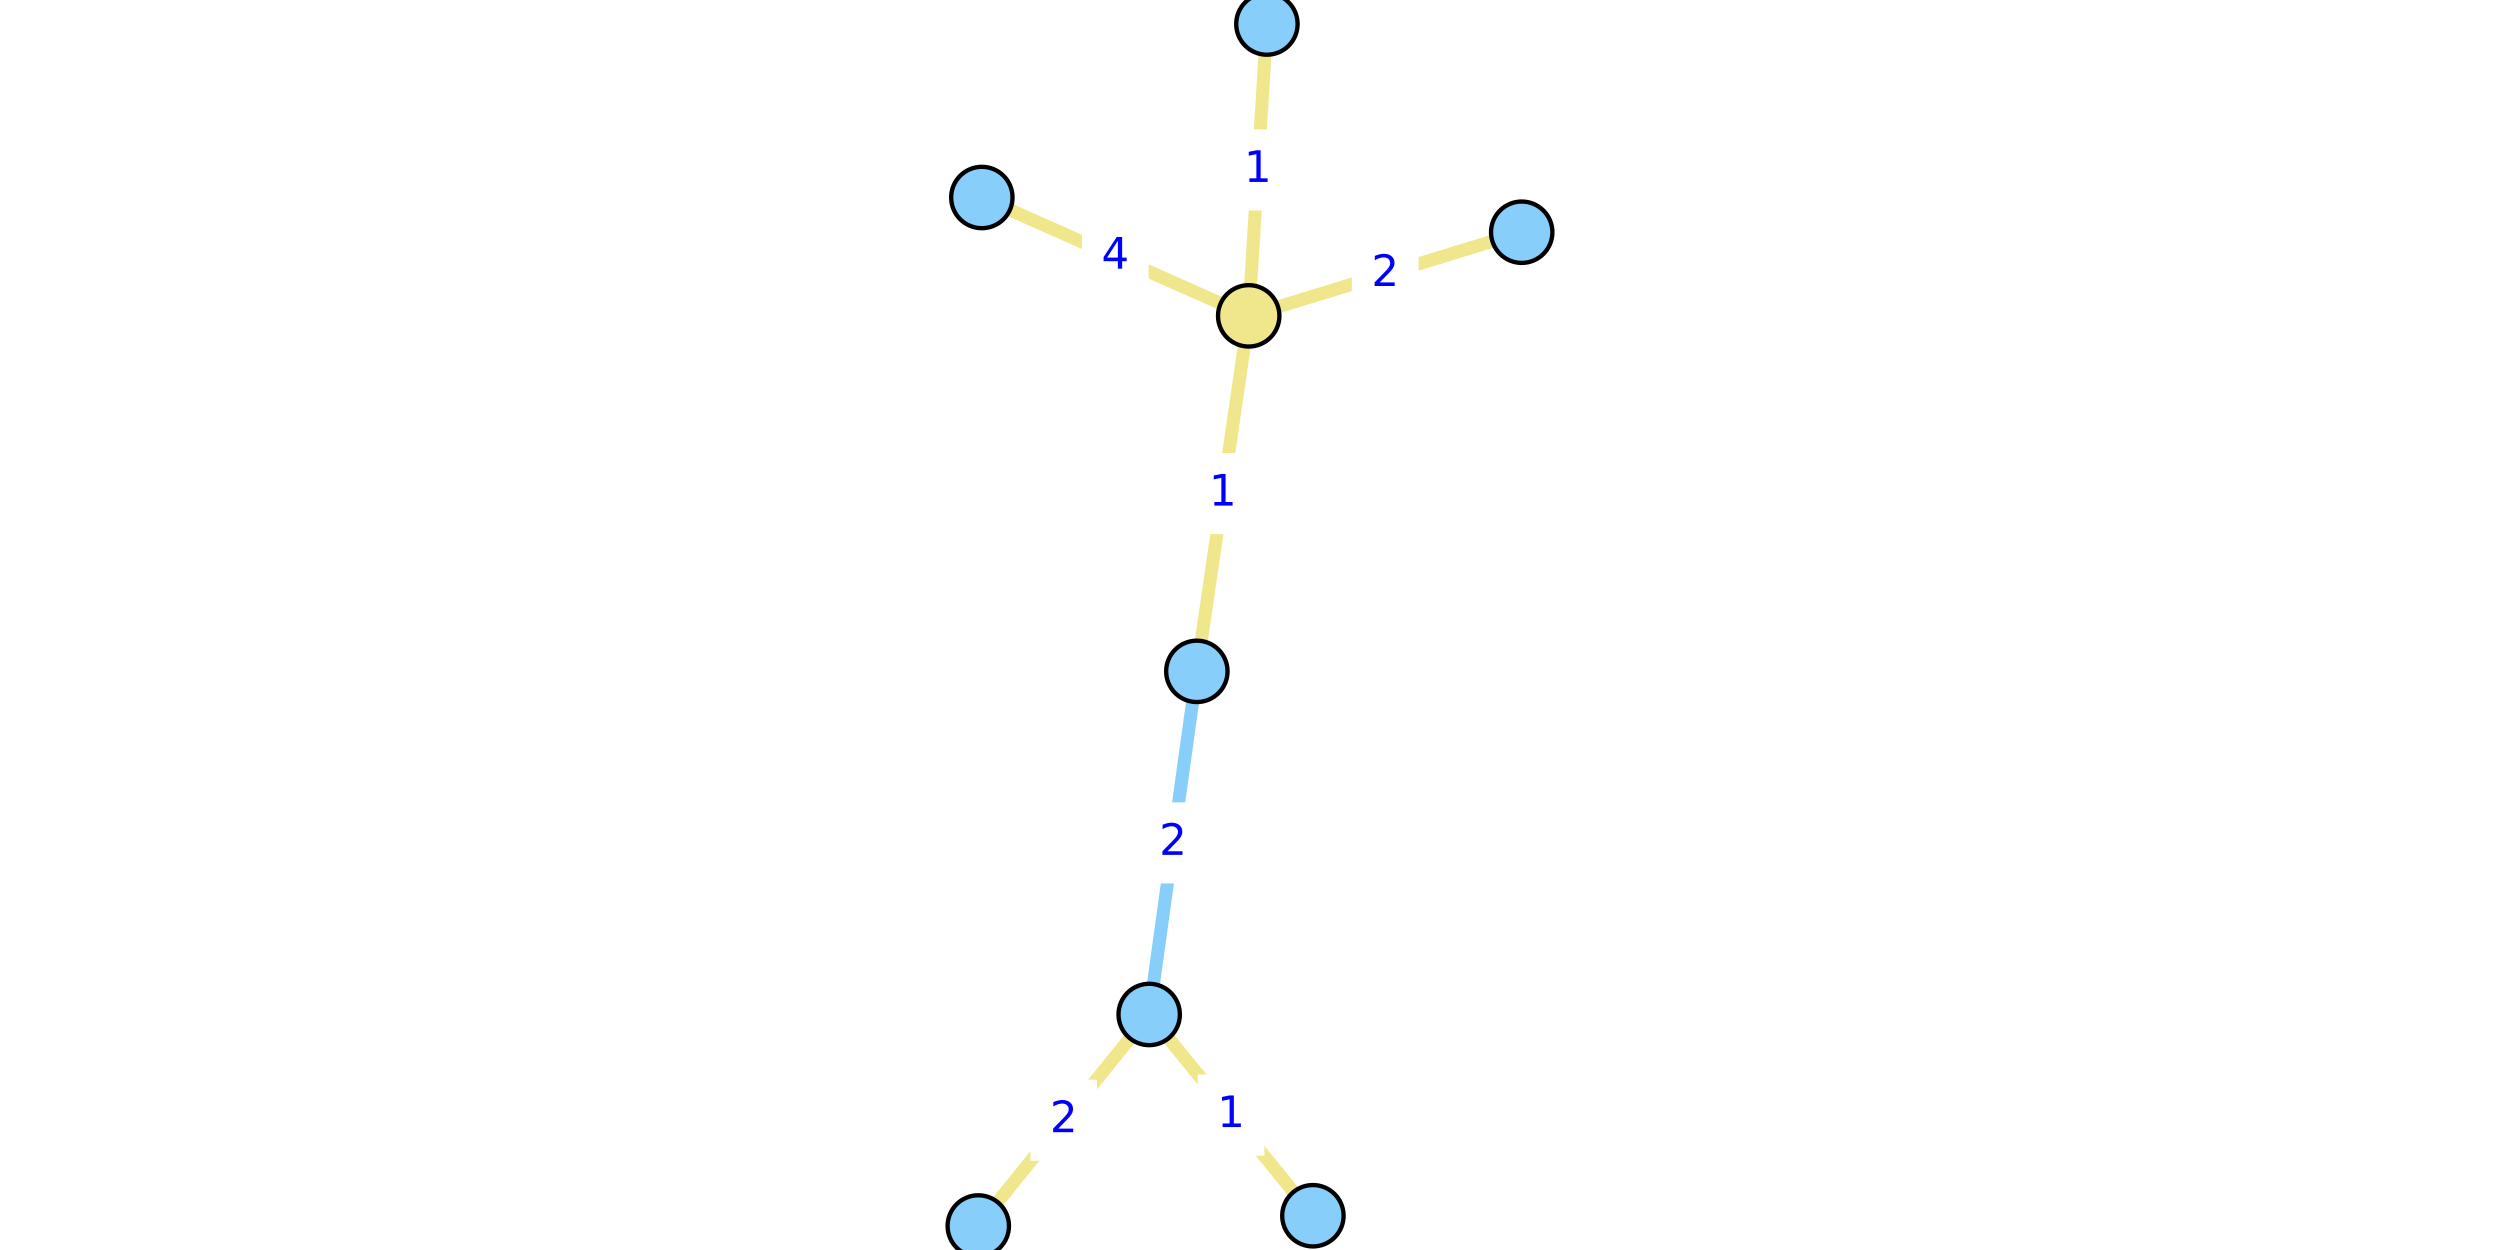
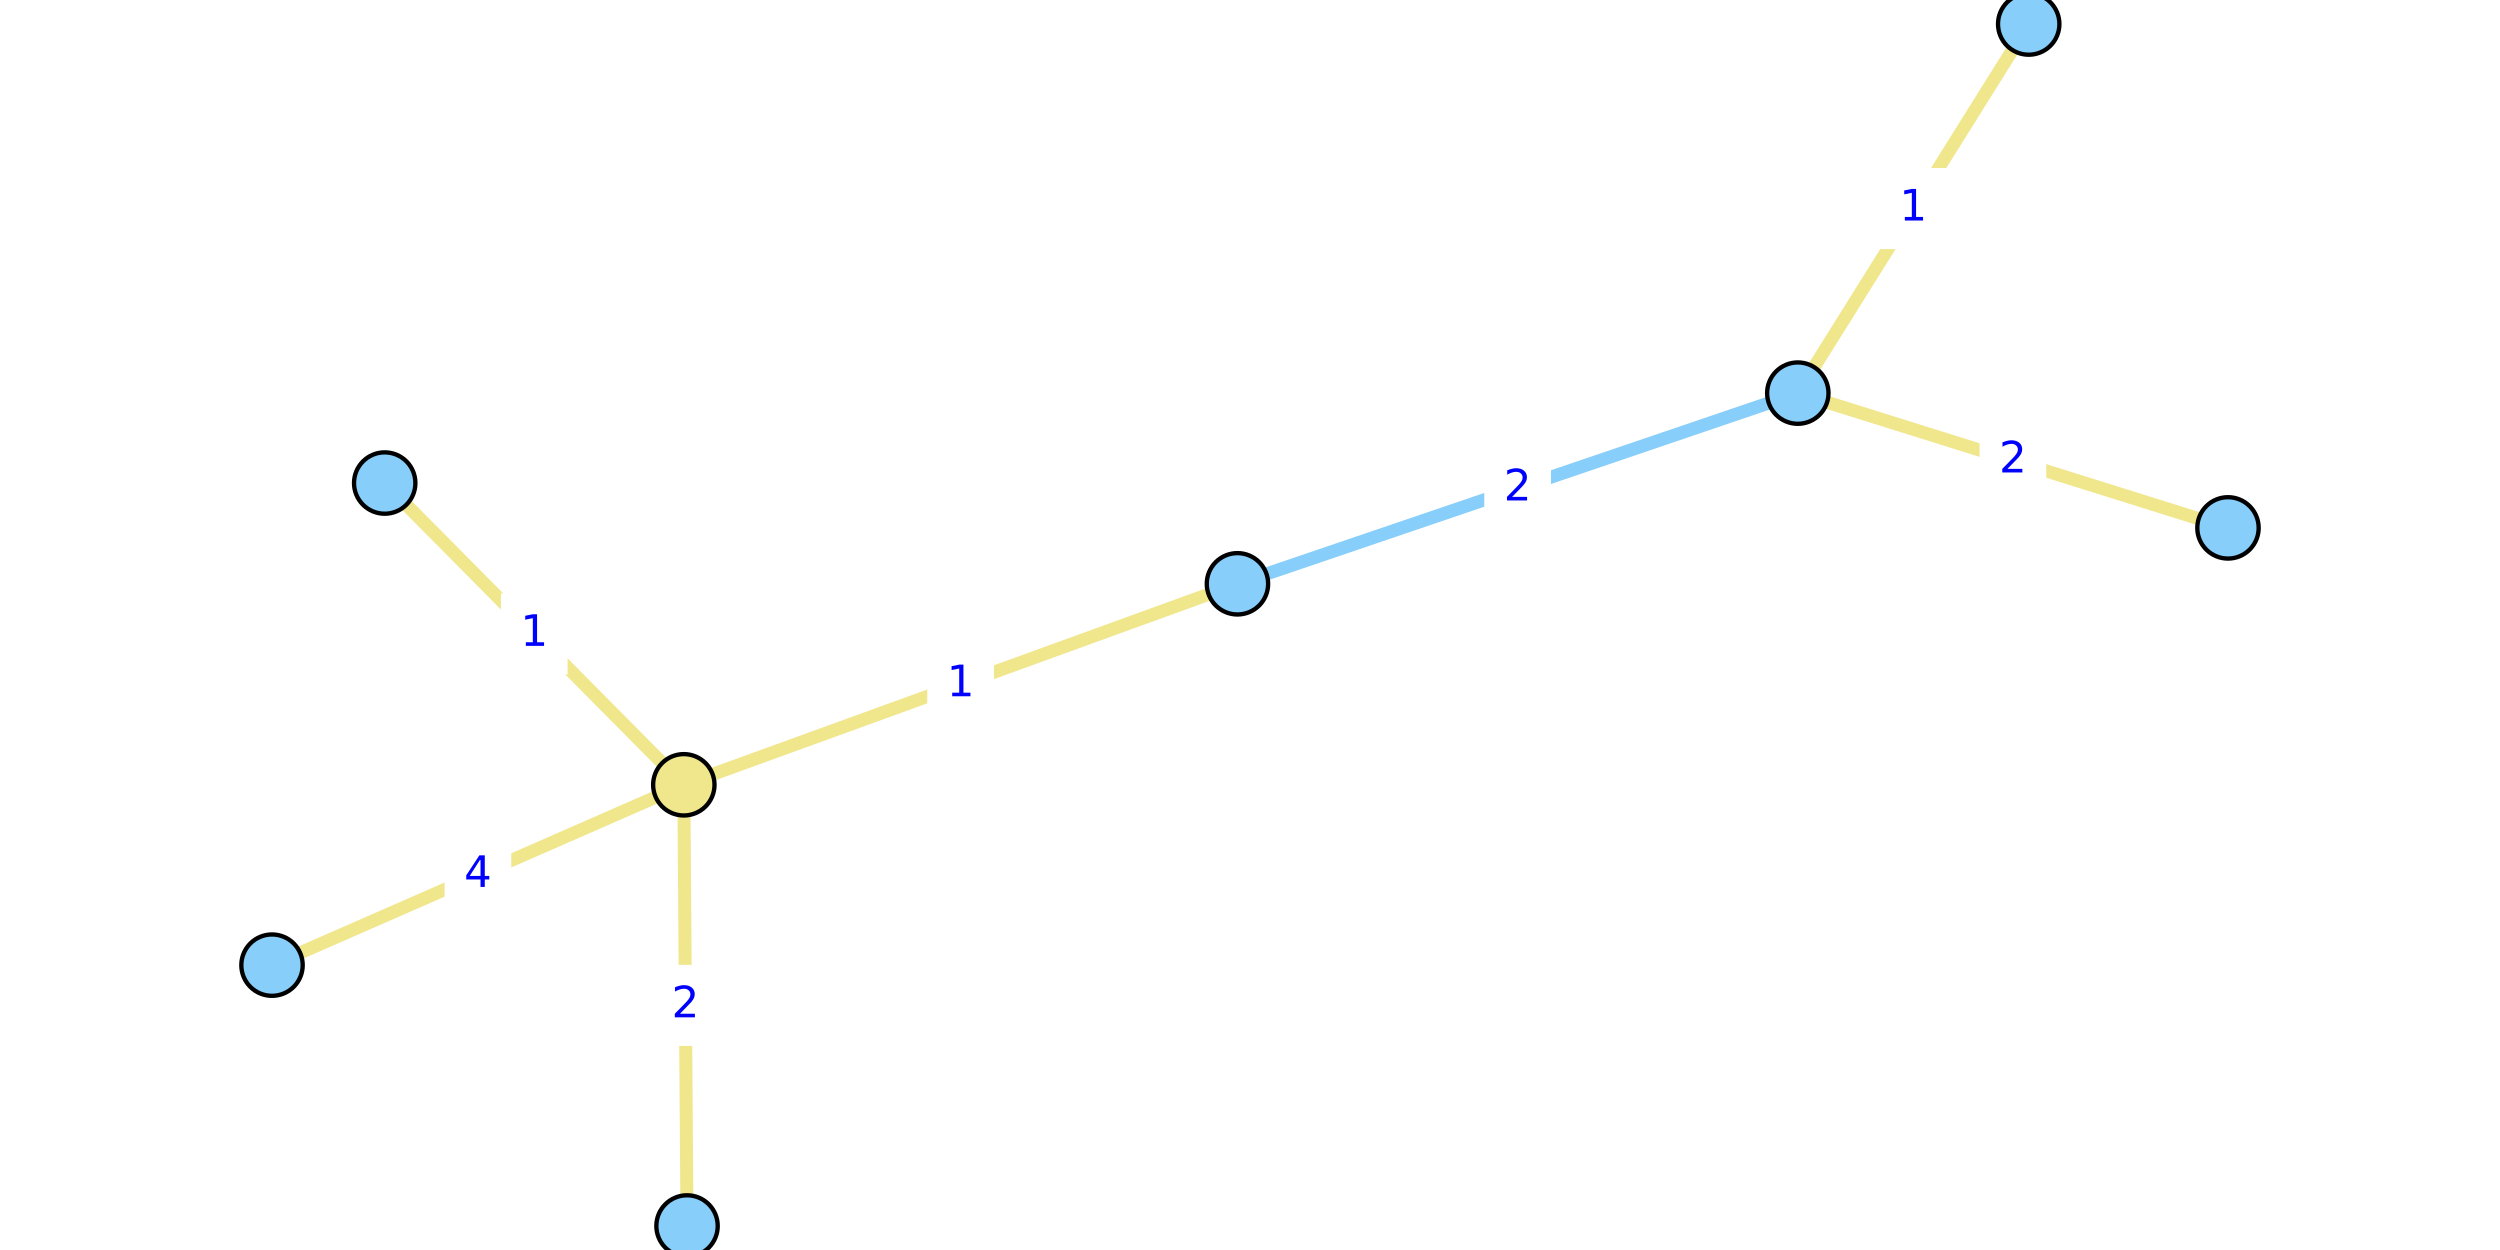
<svg xmlns="http://www.w3.org/2000/svg" xmlns:xlink="http://www.w3.org/1999/xlink" width="576pt" height="288pt" viewBox="0 0 576 288" version="1.1">
  <defs>
    <style type="text/css">*{stroke-linejoin: round; stroke-linecap: butt}</style>
  </defs>
  <g id="figure_1">
    <g id="patch_1">
      <path d="M 0 288  L 576 288  L 576 0  L 0 0  z " style="fill: #ffffff" />
    </g>
    <g id="axes_1">
      <g id="patch_2">
-         <path d="M 222.891 288  L 353.109 288  L 353.109 0  L 222.891 0  z " style="fill: #ffffff" />
+         <path d="M 53.66 288  L 522.34 288  L 522.34 0  L 53.66 0  z " style="fill: #ffffff" />
      </g>
      <g id="matplotlib.axis_1" />
      <g id="matplotlib.axis_2" />
      <g id="line2d_1">
-         <path d="M 264.774 233.734  L 275.754 154.68  " clip-path="url(#pc10cf24a5c)" style="fill: none; stroke: #87cefa; stroke-width: 3; stroke-linecap: square" />
+         <path d="M 414.215 90.575  L 285.108 134.508  " clip-path="url(#pb1f5593721)" style="fill: none; stroke: #87cefa; stroke-width: 3; stroke-linecap: square" />
      </g>
      <g id="line2d_2">
-         <path d="M 350.604 53.504  L 287.702 72.773  " clip-path="url(#pc10cf24a5c)" style="fill: none; stroke: #f0e68c; stroke-width: 3; stroke-linecap: square" />
+         <path d="M 158.293 282.462  L 157.552 180.816  " clip-path="url(#pb1f5593721)" style="fill: none; stroke: #f0e68c; stroke-width: 3; stroke-linecap: square" />
      </g>
      <g id="line2d_3">
-         <path d="M 226.218 45.504  L 287.702 72.773  " clip-path="url(#pc10cf24a5c)" style="fill: none; stroke: #f0e68c; stroke-width: 3; stroke-linecap: square" />
+         <path d="M 62.673 222.37  L 157.552 180.816  " clip-path="url(#pb1f5593721)" style="fill: none; stroke: #f0e68c; stroke-width: 3; stroke-linecap: square" />
      </g>
      <g id="line2d_4">
-         <path d="M 287.702 72.773  L 291.897 5.538  " clip-path="url(#pc10cf24a5c)" style="fill: none; stroke: #f0e68c; stroke-width: 3; stroke-linecap: square" />
+         <path d="M 157.552 180.816  L 88.635 111.293  " clip-path="url(#pb1f5593721)" style="fill: none; stroke: #f0e68c; stroke-width: 3; stroke-linecap: square" />
      </g>
      <g id="line2d_5">
-         <path d="M 287.702 72.773  L 275.754 154.68  " clip-path="url(#pc10cf24a5c)" style="fill: none; stroke: #f0e68c; stroke-width: 3; stroke-linecap: square" />
+         <path d="M 157.552 180.816  L 285.108 134.508  " clip-path="url(#pb1f5593721)" style="fill: none; stroke: #f0e68c; stroke-width: 3; stroke-linecap: square" />
      </g>
      <g id="line2d_6">
-         <path d="M 302.492 280.107  L 264.774 233.734  " clip-path="url(#pc10cf24a5c)" style="fill: none; stroke: #f0e68c; stroke-width: 3; stroke-linecap: square" />
+         <path d="M 467.414 5.538  L 414.215 90.575  " clip-path="url(#pb1f5593721)" style="fill: none; stroke: #f0e68c; stroke-width: 3; stroke-linecap: square" />
      </g>
      <g id="line2d_7">
-         <path d="M 264.774 233.734  L 225.396 282.462  " clip-path="url(#pc10cf24a5c)" style="fill: none; stroke: #f0e68c; stroke-width: 3; stroke-linecap: square" />
+         <path d="M 414.215 90.575  L 513.327 121.625  " clip-path="url(#pb1f5593721)" style="fill: none; stroke: #f0e68c; stroke-width: 3; stroke-linecap: square" />
      </g>
      <g id="text_1">
        <g id="patch_3">
-           <path d="M 263.083 203.046  L 277.445 203.046  L 277.445 185.368  L 263.083 185.368  z " style="fill: #ffffff; stroke: #ffffff; stroke-linejoin: miter" />
+           <path d="M 342.48 121.381  L 356.843 121.381  L 356.843 103.703  L 342.48 103.703  z " style="fill: #ffffff; stroke: #ffffff; stroke-linejoin: miter" />
        </g>
-         <g style="fill: #0000ff" transform="translate(267.0829 196.966) scale(0.1 -0.1)">
+         <g style="fill: #0000ff" transform="translate(346.4803 115.301) scale(0.1 -0.1)">
          <defs>
            <path id="DejaVuSans-32" d="M 1228 531  L 3431 531  L 3431 0  L 469 0  L 469 531  Q 828 903 1448 1529  Q 2069 2156 2228 2338  Q 2531 2678 2651 2914  Q 2772 3150 2772 3378  Q 2772 3750 2511 3984  Q 2250 4219 1831 4219  Q 1534 4219 1204 4116  Q 875 4013 500 3803  L 500 4441  Q 881 4594 1212 4672  Q 1544 4750 1819 4750  Q 2544 4750 2975 4387  Q 3406 4025 3406 3419  Q 3406 3131 3298 2873  Q 3191 2616 2906 2266  Q 2828 2175 2409 1742  Q 1991 1309 1228 531  z " transform="scale(0.015625)" />
          </defs>
          <use xlink:href="#DejaVuSans-32" />
        </g>
      </g>
      <g id="text_2">
        <g id="patch_4">
-           <path d="M 311.972 71.978  L 326.334 71.978  L 326.334 54.3  L 311.972 54.3  z " style="fill: #ffffff; stroke: #ffffff; stroke-linejoin: miter" />
+           <path d="M 150.741 240.478  L 165.104 240.478  L 165.104 222.8  L 150.741 222.8  z " style="fill: #ffffff; stroke: #ffffff; stroke-linejoin: miter" />
        </g>
-         <g style="fill: #0000ff" transform="translate(315.972 65.89831) scale(0.1 -0.1)">
+         <g style="fill: #0000ff" transform="translate(154.7411 234.3983) scale(0.1 -0.1)">
          <use xlink:href="#DejaVuSans-32" />
        </g>
      </g>
      <g id="text_3">
        <g id="patch_5">
-           <path d="M 249.779 67.978  L 264.141 67.978  L 264.141 50.3  L 249.779 50.3  z " style="fill: #ffffff; stroke: #ffffff; stroke-linejoin: miter" />
+           <path d="M 102.931 210.432  L 117.294 210.432  L 117.294 192.754  L 102.931 192.754  z " style="fill: #ffffff; stroke: #ffffff; stroke-linejoin: miter" />
        </g>
-         <g style="fill: #0000ff" transform="translate(253.779 61.89802) scale(0.1 -0.1)">
+         <g style="fill: #0000ff" transform="translate(106.9311 204.3524) scale(0.1 -0.1)">
          <defs>
            <path id="DejaVuSans-34" d="M 2419 4116  L 825 1625  L 2419 1625  L 2419 4116  z M 2253 4666  L 3047 4666  L 3047 1625  L 3713 1625  L 3713 1100  L 3047 1100  L 3047 0  L 2419 0  L 2419 1100  L 313 1100  L 313 1709  L 2253 4666  z " transform="scale(0.015625)" />
          </defs>
          <use xlink:href="#DejaVuSans-34" />
        </g>
      </g>
      <g id="text_4">
        <g id="patch_6">
-           <path d="M 282.618 47.995  L 296.981 47.995  L 296.981 30.317  L 282.618 30.317  z " style="fill: #ffffff; stroke: #ffffff; stroke-linejoin: miter" />
+           <path d="M 115.912 154.894  L 130.275 154.894  L 130.275 137.216  L 115.912 137.216  z " style="fill: #ffffff; stroke: #ffffff; stroke-linejoin: miter" />
        </g>
-         <g style="fill: #0000ff" transform="translate(286.6181 41.91535) scale(0.1 -0.1)">
+         <g style="fill: #0000ff" transform="translate(119.9122 148.814) scale(0.1 -0.1)">
          <defs>
            <path id="DejaVuSans-31" d="M 794 531  L 1825 531  L 1825 4091  L 703 3866  L 703 4441  L 1819 4666  L 2450 4666  L 2450 531  L 3481 531  L 3481 0  L 794 0  L 794 531  z " transform="scale(0.015625)" />
          </defs>
          <use xlink:href="#DejaVuSans-31" />
        </g>
      </g>
      <g id="text_5">
        <g id="patch_7">
-           <path d="M 274.547 122.566  L 288.909 122.566  L 288.909 104.887  L 274.547 104.887  z " style="fill: #ffffff; stroke: #ffffff; stroke-linejoin: miter" />
+           <path d="M 214.148 166.501  L 228.511 166.501  L 228.511 148.823  L 214.148 148.823  z " style="fill: #ffffff; stroke: #ffffff; stroke-linejoin: miter" />
        </g>
-         <g style="fill: #0000ff" transform="translate(278.5469 116.4859) scale(0.1 -0.1)">
+         <g style="fill: #0000ff" transform="translate(218.1485 160.4217) scale(0.1 -0.1)">
          <use xlink:href="#DejaVuSans-31" />
        </g>
      </g>
      <g id="text_6">
        <g id="patch_8">
-           <path d="M 276.452 265.759  L 290.814 265.759  L 290.814 248.081  L 276.452 248.081  z " style="fill: #ffffff; stroke: #ffffff; stroke-linejoin: miter" />
+           <path d="M 433.634 56.896  L 447.996 56.896  L 447.996 39.218  L 433.634 39.218  z " style="fill: #ffffff; stroke: #ffffff; stroke-linejoin: miter" />
        </g>
-         <g style="fill: #0000ff" transform="translate(280.452 259.6798) scale(0.1 -0.1)">
+         <g style="fill: #0000ff" transform="translate(437.6335 50.81613) scale(0.1 -0.1)">
          <use xlink:href="#DejaVuSans-31" />
        </g>
      </g>
      <g id="text_7">
        <g id="patch_9">
-           <path d="M 237.904 266.937  L 252.266 266.937  L 252.266 249.259  L 237.904 249.259  z " style="fill: #ffffff; stroke: #ffffff; stroke-linejoin: miter" />
+           <path d="M 456.59 114.939  L 470.952 114.939  L 470.952 97.261  L 456.59 97.261  z " style="fill: #ffffff; stroke: #ffffff; stroke-linejoin: miter" />
        </g>
-         <g style="fill: #0000ff" transform="translate(241.9036 260.8569) scale(0.1 -0.1)">
+         <g style="fill: #0000ff" transform="translate(460.5899 108.8594) scale(0.1 -0.1)">
          <use xlink:href="#DejaVuSans-32" />
        </g>
      </g>
      <g id="PathCollection_1">
        <defs>
-           <path id="C0_0_ee33f35c17" d="M 0 7.071  C 1.875 7.071 3.674 6.326 5 5  C 6.326 3.674 7.071 1.875 7.071 -0  C 7.071 -1.875 6.326 -3.674 5 -5  C 3.674 -6.326 1.875 -7.071 0 -7.071  C -1.875 -7.071 -3.674 -6.326 -5 -5  C -6.326 -3.674 -7.071 -1.875 -7.071 0  C -7.071 1.875 -6.326 3.674 -5 5  C -3.674 6.326 -1.875 7.071 0 7.071  z " />
+           <path id="C0_0_50448df4ec" d="M 0 7.071  C 1.875 7.071 3.674 6.326 5 5  C 6.326 3.674 7.071 1.875 7.071 -0  C 7.071 -1.875 6.326 -3.674 5 -5  C 3.674 -6.326 1.875 -7.071 0 -7.071  C -1.875 -7.071 -3.674 -6.326 -5 -5  C -6.326 -3.674 -7.071 -1.875 -7.071 0  C -7.071 1.875 -6.326 3.674 -5 5  C -3.674 6.326 -1.875 7.071 0 7.071  z " />
        </defs>
-         <use xlink:href="#C0_0_ee33f35c17" x="350.604" y="53.504" style="fill: #87cefa; stroke: #000000" />
-         <use xlink:href="#C0_0_ee33f35c17" x="226.218" y="45.504" style="fill: #87cefa; stroke: #000000" />
-         <use xlink:href="#C0_0_ee33f35c17" x="302.492" y="280.107" style="fill: #87cefa; stroke: #000000" />
-         <use xlink:href="#C0_0_ee33f35c17" x="264.774" y="233.734" style="fill: #87cefa; stroke: #000000" />
-         <use xlink:href="#C0_0_ee33f35c17" x="291.897" y="5.538" style="fill: #87cefa; stroke: #000000" />
-         <use xlink:href="#C0_0_ee33f35c17" x="275.754" y="154.68" style="fill: #87cefa; stroke: #000000" />
-         <use xlink:href="#C0_0_ee33f35c17" x="225.396" y="282.462" style="fill: #87cefa; stroke: #000000" />
-         <use xlink:href="#C0_0_ee33f35c17" x="287.702" y="72.773" style="fill: #f0e68c; stroke: #000000" />
+         <use xlink:href="#C0_0_50448df4ec" x="158.293" y="282.462" style="fill: #87cefa; stroke: #000000" />
+         <use xlink:href="#C0_0_50448df4ec" x="62.673" y="222.37" style="fill: #87cefa; stroke: #000000" />
+         <use xlink:href="#C0_0_50448df4ec" x="467.414" y="5.538" style="fill: #87cefa; stroke: #000000" />
+         <use xlink:href="#C0_0_50448df4ec" x="414.215" y="90.575" style="fill: #87cefa; stroke: #000000" />
+         <use xlink:href="#C0_0_50448df4ec" x="88.635" y="111.293" style="fill: #87cefa; stroke: #000000" />
+         <use xlink:href="#C0_0_50448df4ec" x="285.108" y="134.508" style="fill: #87cefa; stroke: #000000" />
+         <use xlink:href="#C0_0_50448df4ec" x="513.327" y="121.625" style="fill: #87cefa; stroke: #000000" />
+         <use xlink:href="#C0_0_50448df4ec" x="157.552" y="180.816" style="fill: #f0e68c; stroke: #000000" />
      </g>
    </g>
  </g>
  <defs>
-     <clipPath id="pc10cf24a5c">
-       <rect x="222.891" y="0" width="130.217" height="288" />
+     <clipPath id="pb1f5593721">
+       <rect x="53.66" y="0" width="468.68" height="288" />
    </clipPath>
  </defs>
</svg>
